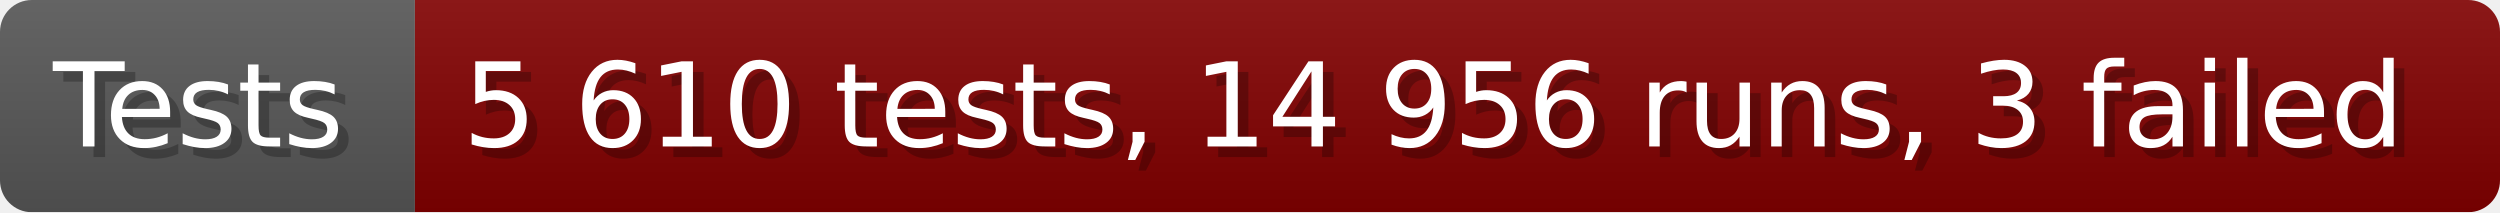
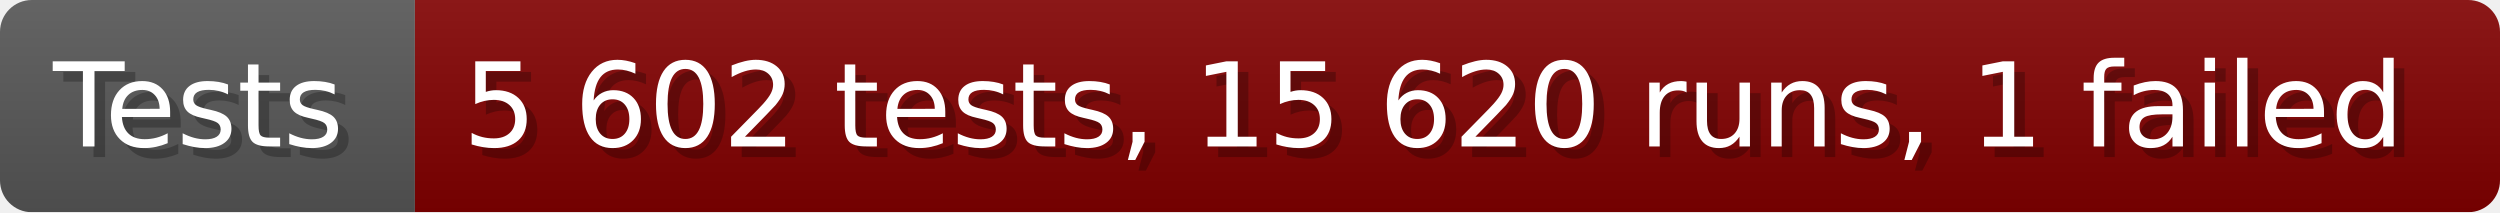
- <svg xmlns="http://www.w3.org/2000/svg" width="235.6" height="20" viewBox="0 0 2356 200" role="img" aria-label="Tests: 5 610 tests, 14 956 runs, 3 failed">
+ <svg xmlns="http://www.w3.org/2000/svg" width="235.6" height="20" viewBox="0 0 2356 200" role="img" aria-label="Tests: 5 602 tests, 15 620 runs, 1 failed">
  <linearGradient id="a" x2="0" y2="100%">
    <stop offset="0" stop-opacity=".1" stop-color="#EEE" />
    <stop offset="1" stop-opacity=".1" />
  </linearGradient>
  <mask id="m">
    <rect width="2356" height="200" rx="30" fill="#FFF" />
  </mask>
  <g mask="url(#m)">
    <rect width="391" height="200" fill="#555" />
    <rect width="1965" height="200" fill="#800000" x="391" />
    <rect width="2356" height="200" fill="url(#a)" />
  </g>
  <g aria-hidden="true" fill="#fff" text-anchor="start" font-family="Verdana,DejaVu Sans,sans-serif" font-size="110">
    <text x="60" y="148" textLength="291" fill="#000" opacity="0.25">Tests</text>
    <text x="50" y="138" textLength="291">Tests</text>
-     <text x="446" y="148" textLength="1865" fill="#000" opacity="0.25">5 610 tests, 14 956 runs, 3 failed</text>
-     <text x="436" y="138" textLength="1865">5 610 tests, 14 956 runs, 3 failed</text>
+     <text x="446" y="148" textLength="1865" fill="#000" opacity="0.25">5 602 tests, 15 620 runs, 1 failed</text>
+     <text x="436" y="138" textLength="1865">5 602 tests, 15 620 runs, 1 failed</text>
  </g>
</svg>
